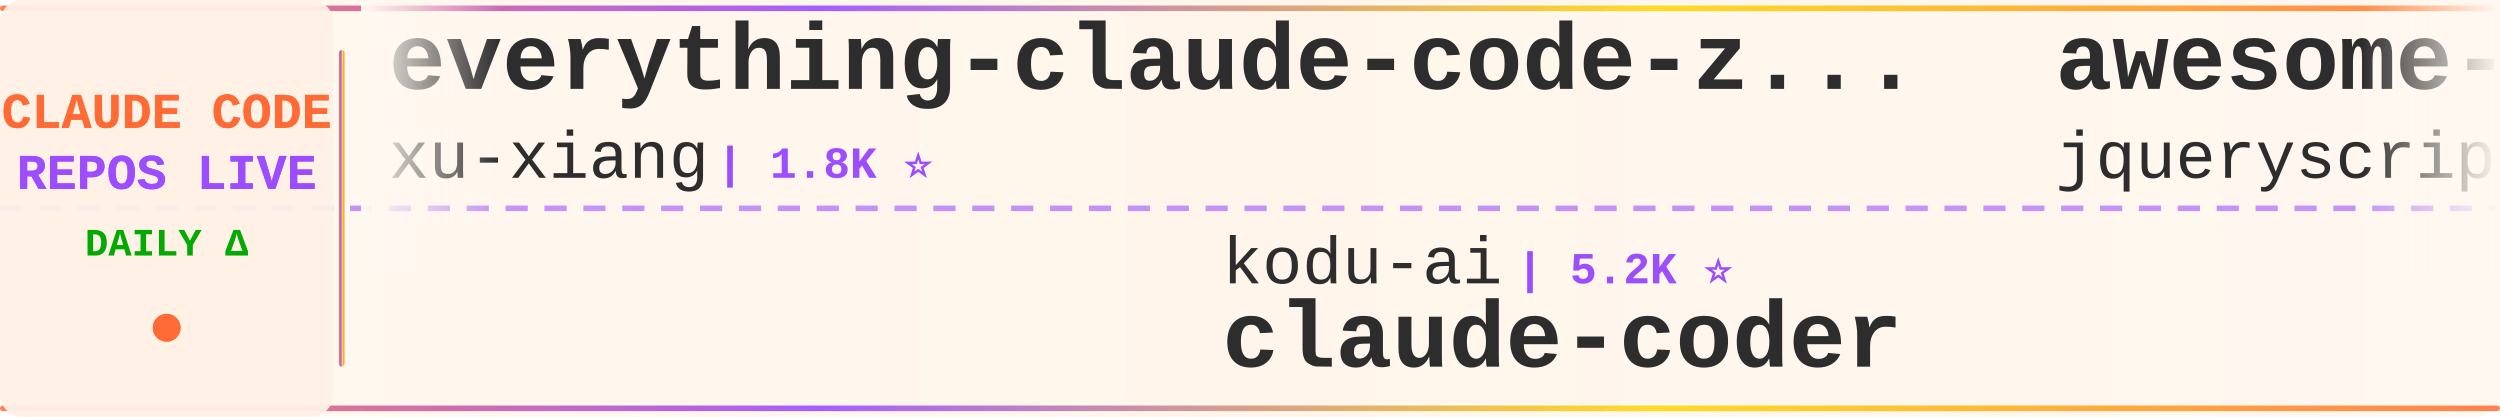
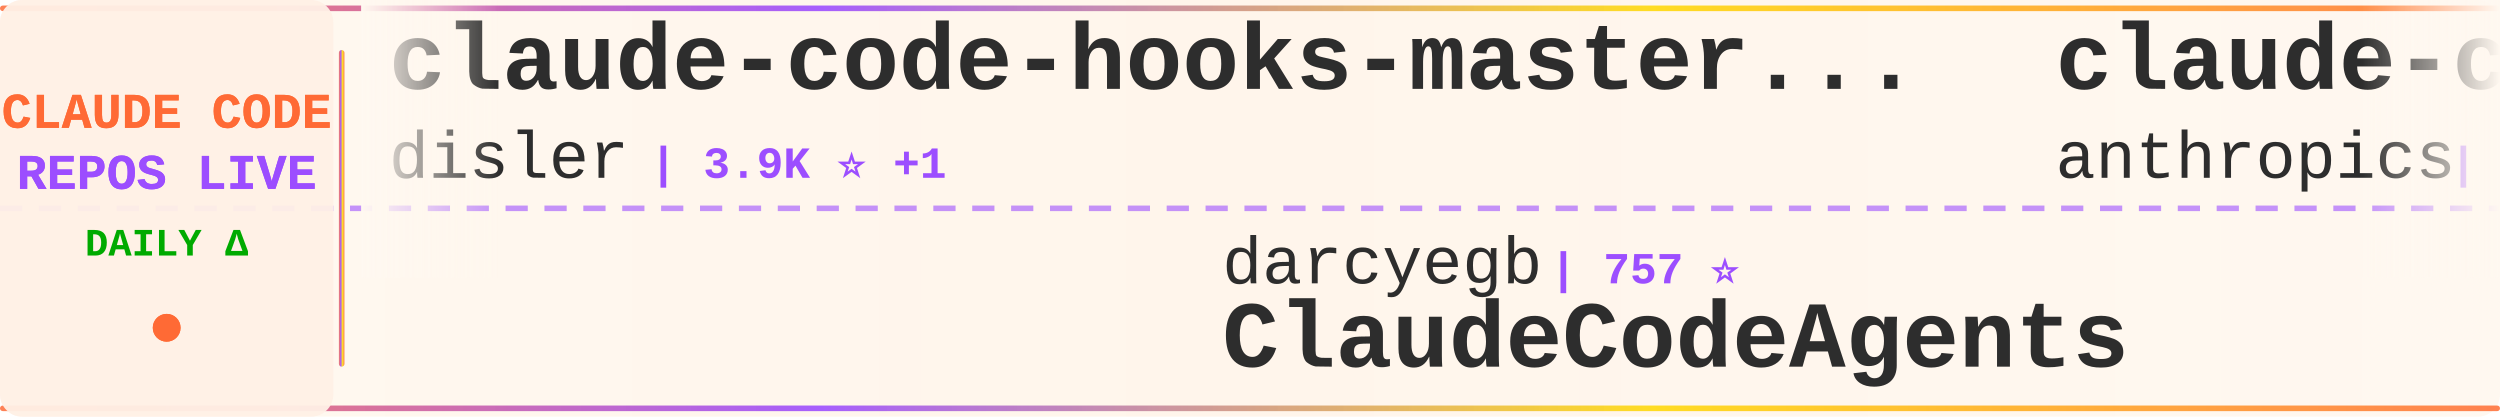
<svg xmlns="http://www.w3.org/2000/svg" width="900" height="150">
  <defs>
    <linearGradient id="tickerBg" x1="0%" y1="0%" x2="100%" y2="0%">
      <stop offset="0%" style="stop-color:#fff8f0;stop-opacity:0.98" />
      <stop offset="50%" style="stop-color:#fff5eb;stop-opacity:1" />
      <stop offset="100%" style="stop-color:#fff8f0;stop-opacity:0.98" />
    </linearGradient>
    <linearGradient id="borderGrad" x1="0%" y1="0%" x2="100%" y2="0%">
      <stop offset="0%" style="stop-color:#FF6B35;stop-opacity:0.85">
        <animate attributeName="stop-opacity" values="0.85;1;0.85" dur="2s" repeatCount="indefinite" />
      </stop>
      <stop offset="33%" style="stop-color:#9C4EFF;stop-opacity:0.9">
        <animate attributeName="stop-opacity" values="0.9;1;0.9" dur="2.2s" repeatCount="indefinite" />
      </stop>
      <stop offset="66%" style="stop-color:#FFD700;stop-opacity:0.85">
        <animate attributeName="stop-opacity" values="0.85;1;0.85" dur="1.8s" repeatCount="indefinite" />
      </stop>
      <stop offset="100%" style="stop-color:#FF6B35;stop-opacity:0.85">
        <animate attributeName="stop-opacity" values="0.85;1;0.85" dur="2s" repeatCount="indefinite" />
      </stop>
    </linearGradient>
    <filter id="textGlow">
      <feGaussianBlur stdDeviation="0.15" result="coloredBlur" />
      <feMerge>
        <feMergeNode in="coloredBlur" />
        <feMergeNode in="SourceGraphic" />
      </feMerge>
    </filter>
    <filter id="metricGlow">
      <feGaussianBlur stdDeviation="0.2" result="coloredBlur" />
      <feMerge>
        <feMergeNode in="coloredBlur" />
        <feMergeNode in="SourceGraphic" />
      </feMerge>
    </filter>
    <linearGradient id="leftFade" x1="0%" y1="0%" x2="100%" y2="0%">
      <stop offset="0%" style="stop-color:#fff8f0;stop-opacity:1" />
      <stop offset="100%" style="stop-color:#fff8f0;stop-opacity:0" />
    </linearGradient>
    <linearGradient id="rightFade" x1="0%" y1="0%" x2="100%" y2="0%">
      <stop offset="0%" style="stop-color:#fff8f0;stop-opacity:0" />
      <stop offset="100%" style="stop-color:#fff8f0;stop-opacity:1" />
    </linearGradient>
  </defs>
  <rect width="900" height="150" fill="url(#tickerBg)" rx="8" />
  <rect x="0" y="2" width="900" height="2" fill="url(#borderGrad)" rx="1" />
  <rect x="0" y="146" width="900" height="2" fill="url(#borderGrad)" rx="1" />
  <line x1="0" y1="75" x2="900" y2="75" stroke="#9C4EFF" stroke-width="2" stroke-dasharray="8 6" opacity="0.6" />
  <rect x="0" y="0" width="120" height="150" fill="#fff0e6" opacity="0.95" rx="8" />
  <text x="60" y="46" font-family="'Courier New', monospace" font-size="18" font-weight="bold" fill="#FF6B35" text-anchor="middle" filter="url(#textGlow)">
    CLAUDE CODE
  </text>
  <text x="60" y="68" font-family="'Courier New', monospace" font-size="18" font-weight="bold" fill="#9C4EFF" text-anchor="middle" filter="url(#textGlow)">
    REPOS LIVE
  </text>
  <text x="60" y="92" font-family="'Courier New', monospace" font-size="14" font-weight="bold" fill="#00aa00" text-anchor="middle">
    DAILY Δ
  </text>
  <circle cx="60" cy="118" r="5" fill="#FF6B35" filter="url(#metricGlow)">
    <animate attributeName="r" values="4;6;4" dur="1.5s" repeatCount="indefinite" />
    <animate attributeName="opacity" values="0.6;1;0.6" dur="1.5s" repeatCount="indefinite" />
  </circle>
  <rect x="122" y="18" width="2" height="114" fill="url(#borderGrad)" rx="1" />
  <clipPath id="tickerClip">
    <rect x="130" y="0" width="770" height="150" />
  </clipPath>
  <g clip-path="url(#tickerClip)">
    <g id="tickerItems">
      <animateTransform attributeName="transform" attributeType="XML" type="translate" from="0 0" to="-3000 0" dur="54s" repeatCount="indefinite" />
      <g transform="translate(0, 0)">
-         <text x="140" y="32" font-family="'Courier New', monospace" font-size="34" font-weight="bold" fill="#2d2d2d">everything-claude-code-z...</text>
-         <text x="140" y="64" font-family="'Courier New', monospace" font-size="24" font-weight="normal" fill="#2d2d2d" opacity="1.0">xu-xiang</text>
-         <text x="258" y="64" font-family="'Courier New', monospace" font-size="16" font-weight="bold" fill="#9C4EFF"> | 1.8K ⭐</text>
+         <text x="140" y="32" font-family="'Courier New', monospace" font-size="34" font-weight="bold" fill="#2d2d2d">claude-code-hooks-master...</text>
+         <text x="140" y="64" font-family="'Courier New', monospace" font-size="24" font-weight="normal" fill="#2d2d2d" opacity="1.0">disler</text>
+         <text x="234" y="64" font-family="'Courier New', monospace" font-size="16" font-weight="bold" fill="#9C4EFF"> | 3.9K ⭐ +1</text>
      </g>
      <g transform="translate(300, 0)">
-         <text x="140" y="102" font-family="'Courier New', monospace" font-size="24" font-weight="normal" fill="#2d2d2d" opacity="1.0">kodu-ai</text>
-         <text x="246" y="102" font-family="'Courier New', monospace" font-size="16" font-weight="bold" fill="#9C4EFF"> | 5.2K ⭐</text>
-         <text x="140" y="132" font-family="'Courier New', monospace" font-size="34" font-weight="bold" fill="#2d2d2d">claude-coder</text>
+         <text x="140" y="102" font-family="'Courier New', monospace" font-size="24" font-weight="normal" fill="#2d2d2d" opacity="1.0">darcyegb</text>
+         <text x="258" y="102" font-family="'Courier New', monospace" font-size="16" font-weight="bold" fill="#9C4EFF"> | 757 ⭐</text>
+         <text x="140" y="132" font-family="'Courier New', monospace" font-size="34" font-weight="bold" fill="#2d2d2d">ClaudeCodeAgents</text>
      </g>
      <g transform="translate(600, 0)">
-         <text x="140" y="32" font-family="'Courier New', monospace" font-size="34" font-weight="bold" fill="#2d2d2d">awesome-claude-code</text>
-         <text x="140" y="64" font-family="'Courier New', monospace" font-size="24" font-weight="normal" fill="#2d2d2d" opacity="1.0">jqueryscript</text>
-         <text x="306" y="64" font-family="'Courier New', monospace" font-size="16" font-weight="bold" fill="#9C4EFF"> | 497 ⭐</text>
+         <text x="140" y="32" font-family="'Courier New', monospace" font-size="34" font-weight="bold" fill="#2d2d2d">claude-code-base-action</text>
+         <text x="140" y="64" font-family="'Courier New', monospace" font-size="24" font-weight="normal" fill="#2d2d2d" opacity="1.0">anthropics</text>
+         <text x="282" y="64" font-family="'Courier New', monospace" font-size="16" font-weight="bold" fill="#9C4EFF"> | 944 ⭐</text>
      </g>
      <g transform="translate(900, 0)">
-         <text x="140" y="102" font-family="'Courier New', monospace" font-size="24" font-weight="normal" fill="#2d2d2d" opacity="1.0">RichardAtCT</text>
-         <text x="294" y="102" font-family="'Courier New', monospace" font-size="16" font-weight="bold" fill="#9C4EFF"> | 2.8K ⭐</text>
-         <text x="140" y="132" font-family="'Courier New', monospace" font-size="34" font-weight="bold" fill="#2d2d2d">claude-code-telegram</text>
+         <text x="140" y="102" font-family="'Courier New', monospace" font-size="24" font-weight="normal" fill="#2d2d2d" opacity="1.0">Alishahryar1</text>
+         <text x="306" y="102" font-family="'Courier New', monospace" font-size="16" font-weight="bold" fill="#9C4EFF"> | 45.3K ⭐ +11</text>
+         <text x="140" y="132" font-family="'Courier New', monospace" font-size="34" font-weight="bold" fill="#2d2d2d">free-claude-code</text>
      </g>
      <g transform="translate(1200, 0)">
-         <text x="140" y="32" font-family="'Courier New', monospace" font-size="34" font-weight="bold" fill="#2d2d2d">claude-code-settings</text>
-         <text x="140" y="64" font-family="'Courier New', monospace" font-size="24" font-weight="normal" fill="#2d2d2d" opacity="1.0">feiskyer</text>
-         <text x="258" y="64" font-family="'Courier New', monospace" font-size="16" font-weight="bold" fill="#9C4EFF"> | 1.6K ⭐</text>
+         <text x="140" y="32" font-family="'Courier New', monospace" font-size="34" font-weight="bold" fill="#2d2d2d">claude-code-system-promp...</text>
+         <text x="140" y="64" font-family="'Courier New', monospace" font-size="24" font-weight="normal" fill="#2d2d2d" opacity="1.0">Piebald-AI</text>
+         <text x="282" y="64" font-family="'Courier New', monospace" font-size="16" font-weight="bold" fill="#9C4EFF"> | 12.3K ⭐ +3</text>
      </g>
      <g transform="translate(1500, 0)">
-         <text x="140" y="102" font-family="'Courier New', monospace" font-size="24" font-weight="normal" fill="#2d2d2d" opacity="1.0">darcyegb</text>
-         <text x="258" y="102" font-family="'Courier New', monospace" font-size="16" font-weight="bold" fill="#9C4EFF"> | 757 ⭐ +1</text>
-         <text x="140" y="132" font-family="'Courier New', monospace" font-size="34" font-weight="bold" fill="#2d2d2d">ClaudeCodeAgents</text>
-       </g>
-       <g transform="translate(1800, 0)">
-         <text x="140" y="32" font-family="'Courier New', monospace" font-size="34" font-weight="bold" fill="#2d2d2d">claude-code-cheat-sheet</text>
-         <text x="140" y="64" font-family="'Courier New', monospace" font-size="24" font-weight="normal" fill="#2d2d2d" opacity="1.0">Njengah</text>
-         <text x="246" y="64" font-family="'Courier New', monospace" font-size="16" font-weight="bold" fill="#9C4EFF"> | 1.9K ⭐</text>
-       </g>
-       <g transform="translate(2100, 0)">
-         <text x="140" y="102" font-family="'Courier New', monospace" font-size="24" font-weight="normal" fill="#2d2d2d" opacity="1.0">Windy3f3f3f3f</text>
-         <text x="318" y="102" font-family="'Courier New', monospace" font-size="16" font-weight="bold" fill="#9C4EFF"> | 3.4K ⭐</text>
-         <text x="140" y="132" font-family="'Courier New', monospace" font-size="34" font-weight="bold" fill="#2d2d2d">how-claude-code-works</text>
-       </g>
-       <g transform="translate(2400, 0)">
-         <text x="140" y="32" font-family="'Courier New', monospace" font-size="34" font-weight="bold" fill="#2d2d2d">claude-code-source-code</text>
-         <text x="140" y="64" font-family="'Courier New', monospace" font-size="24" font-weight="normal" fill="#2d2d2d" opacity="1.0">777genius</text>
-         <text x="270" y="64" font-family="'Courier New', monospace" font-size="16" font-weight="bold" fill="#9C4EFF"> | 925 ⭐</text>
-       </g>
-       <g transform="translate(2700, 0)">
        <text x="140" y="102" font-family="'Courier New', monospace" font-size="24" font-weight="normal" fill="#2d2d2d" opacity="1.0">AICoderTudou</text>
        <text x="306" y="102" font-family="'Courier New', monospace" font-size="16" font-weight="bold" fill="#9C4EFF"> | 497 ⭐</text>
        <text x="140" y="132" font-family="'Courier New', monospace" font-size="34" font-weight="bold" fill="#2d2d2d">claude-code-tudou</text>
      </g>
+       <g transform="translate(1800, 0)">
+         <text x="140" y="32" font-family="'Courier New', monospace" font-size="34" font-weight="bold" fill="#2d2d2d">system_prompts_leaks</text>
+         <text x="140" y="64" font-family="'Courier New', monospace" font-size="24" font-weight="normal" fill="#2d2d2d" opacity="1.0">asgeirtj</text>
+         <text x="258" y="64" font-family="'Courier New', monospace" font-size="16" font-weight="bold" fill="#9C4EFF"> | 62.8K ⭐ +2</text>
+       </g>
+       <g transform="translate(2100, 0)">
+         <text x="140" y="102" font-family="'Courier New', monospace" font-size="24" font-weight="normal" fill="#2d2d2d" opacity="1.0">disler</text>
+         <text x="234" y="102" font-family="'Courier New', monospace" font-size="16" font-weight="bold" fill="#9C4EFF"> | 1.6K ⭐ +3</text>
+         <text x="140" y="132" font-family="'Courier New', monospace" font-size="34" font-weight="bold" fill="#2d2d2d">pi-vs-claude-code</text>
+       </g>
+       <g transform="translate(2400, 0)">
+         <text x="140" y="32" font-family="'Courier New', monospace" font-size="34" font-weight="bold" fill="#2d2d2d">awesome-claude-code-tool...</text>
+         <text x="140" y="64" font-family="'Courier New', monospace" font-size="24" font-weight="normal" fill="#2d2d2d" opacity="1.0">rohitg00</text>
+         <text x="258" y="64" font-family="'Courier New', monospace" font-size="16" font-weight="bold" fill="#9C4EFF"> | 2.5K ⭐ +2</text>
+       </g>
+       <g transform="translate(2700, 0)">
+         <text x="140" y="102" font-family="'Courier New', monospace" font-size="24" font-weight="normal" fill="#2d2d2d" opacity="1.0">lorryjovens-hub</text>
+         <text x="342" y="102" font-family="'Courier New', monospace" font-size="16" font-weight="bold" fill="#9C4EFF"> | 1.7K ⭐</text>
+         <text x="140" y="132" font-family="'Courier New', monospace" font-size="34" font-weight="bold" fill="#2d2d2d">claude-code-rust</text>
+       </g>
      <g transform="translate(3000, 0)">
-         <text x="140" y="32" font-family="'Courier New', monospace" font-size="34" font-weight="bold" fill="#2d2d2d">everything-claude-code-z...</text>
-         <text x="140" y="64" font-family="'Courier New', monospace" font-size="24" font-weight="normal" fill="#2d2d2d" opacity="1.0">xu-xiang</text>
-         <text x="258" y="64" font-family="'Courier New', monospace" font-size="16" font-weight="bold" fill="#9C4EFF"> | 1.8K ⭐</text>
+         <text x="140" y="32" font-family="'Courier New', monospace" font-size="34" font-weight="bold" fill="#2d2d2d">claude-code-hooks-master...</text>
+         <text x="140" y="64" font-family="'Courier New', monospace" font-size="24" font-weight="normal" fill="#2d2d2d" opacity="1.0">disler</text>
+         <text x="234" y="64" font-family="'Courier New', monospace" font-size="16" font-weight="bold" fill="#9C4EFF"> | 3.9K ⭐ +1</text>
      </g>
      <g transform="translate(3300, 0)">
-         <text x="140" y="102" font-family="'Courier New', monospace" font-size="24" font-weight="normal" fill="#2d2d2d" opacity="1.0">kodu-ai</text>
-         <text x="246" y="102" font-family="'Courier New', monospace" font-size="16" font-weight="bold" fill="#9C4EFF"> | 5.2K ⭐</text>
-         <text x="140" y="132" font-family="'Courier New', monospace" font-size="34" font-weight="bold" fill="#2d2d2d">claude-coder</text>
+         <text x="140" y="102" font-family="'Courier New', monospace" font-size="24" font-weight="normal" fill="#2d2d2d" opacity="1.0">darcyegb</text>
+         <text x="258" y="102" font-family="'Courier New', monospace" font-size="16" font-weight="bold" fill="#9C4EFF"> | 757 ⭐</text>
+         <text x="140" y="132" font-family="'Courier New', monospace" font-size="34" font-weight="bold" fill="#2d2d2d">ClaudeCodeAgents</text>
      </g>
      <g transform="translate(3600, 0)">
-         <text x="140" y="32" font-family="'Courier New', monospace" font-size="34" font-weight="bold" fill="#2d2d2d">awesome-claude-code</text>
-         <text x="140" y="64" font-family="'Courier New', monospace" font-size="24" font-weight="normal" fill="#2d2d2d" opacity="1.0">jqueryscript</text>
-         <text x="306" y="64" font-family="'Courier New', monospace" font-size="16" font-weight="bold" fill="#9C4EFF"> | 497 ⭐</text>
+         <text x="140" y="32" font-family="'Courier New', monospace" font-size="34" font-weight="bold" fill="#2d2d2d">claude-code-base-action</text>
+         <text x="140" y="64" font-family="'Courier New', monospace" font-size="24" font-weight="normal" fill="#2d2d2d" opacity="1.0">anthropics</text>
+         <text x="282" y="64" font-family="'Courier New', monospace" font-size="16" font-weight="bold" fill="#9C4EFF"> | 944 ⭐</text>
      </g>
      <g transform="translate(3900, 0)">
-         <text x="140" y="102" font-family="'Courier New', monospace" font-size="24" font-weight="normal" fill="#2d2d2d" opacity="1.0">RichardAtCT</text>
-         <text x="294" y="102" font-family="'Courier New', monospace" font-size="16" font-weight="bold" fill="#9C4EFF"> | 2.8K ⭐</text>
-         <text x="140" y="132" font-family="'Courier New', monospace" font-size="34" font-weight="bold" fill="#2d2d2d">claude-code-telegram</text>
+         <text x="140" y="102" font-family="'Courier New', monospace" font-size="24" font-weight="normal" fill="#2d2d2d" opacity="1.0">Alishahryar1</text>
+         <text x="306" y="102" font-family="'Courier New', monospace" font-size="16" font-weight="bold" fill="#9C4EFF"> | 45.3K ⭐ +11</text>
+         <text x="140" y="132" font-family="'Courier New', monospace" font-size="34" font-weight="bold" fill="#2d2d2d">free-claude-code</text>
      </g>
    </g>
  </g>
  <rect x="130" y="0" width="50" height="100" fill="url(#leftFade)" />
  <rect x="850" y="0" width="50" height="100" fill="url(#rightFade)" />
</svg>
